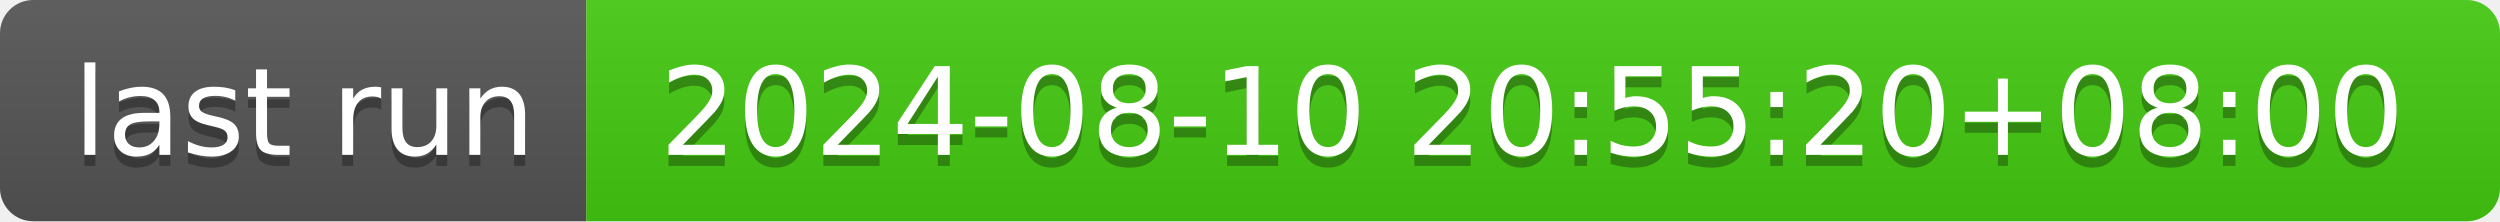
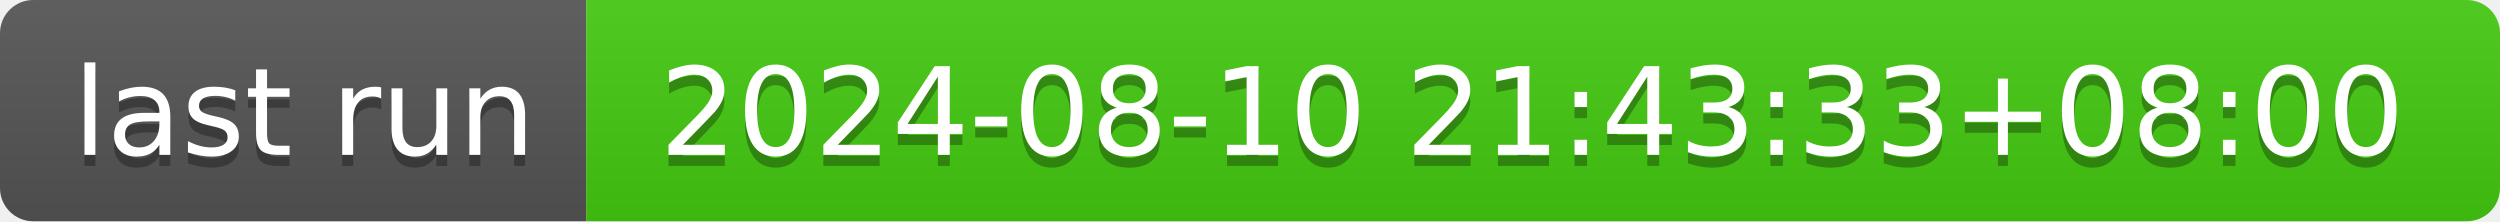
- <svg xmlns="http://www.w3.org/2000/svg" width="226" height="20" role="img" aria-label="last run: 2024-08-10 20:55:20+08:00">
+ <svg xmlns="http://www.w3.org/2000/svg" width="226" height="20" role="img" aria-label="last run: 2024-08-10 21:43:33+08:00">
  <linearGradient id="s" x2="0" y2="100%">
    <stop offset="0" stop-color="#bbb" stop-opacity=".1" />
    <stop offset="1" stop-opacity=".1" />
  </linearGradient>
  <clipPath id="r">
    <rect width="226" height="20" rx="3" fill="#fff" />
  </clipPath>
  <g clip-path="url(#r)">
    <rect width="53" height="20" fill="#555" />
    <rect x="53" width="173" height="20" fill="#4c1" />
    <rect width="226" height="20" fill="url(#s)" />
  </g>
  <g fill="#fff" text-anchor="middle" font-family="Verdana,Geneva,DejaVu Sans,sans-serif" text-rendering="geometricPrecision" font-size="110">
    <text aria-hidden="true" x="275" y="150" fill="#010101" fill-opacity=".3" transform="scale(.1)" textLength="430">last run</text>
    <text x="275" y="140" transform="scale(.1)" fill="#fff" textLength="430">last run</text>
-     <text aria-hidden="true" x="1385" y="150" fill="#010101" fill-opacity=".3" transform="scale(.1)" textLength="1630">2024-08-10 20:55:20+08:00</text>
-     <text x="1385" y="140" transform="scale(.1)" fill="#fff" textLength="1630">2024-08-10 20:55:20+08:00</text>
+     <text aria-hidden="true" x="1385" y="150" fill="#010101" fill-opacity=".3" transform="scale(.1)" textLength="1630">2024-08-10 21:43:33+08:00</text>
+     <text x="1385" y="140" transform="scale(.1)" fill="#fff" textLength="1630">2024-08-10 21:43:33+08:00</text>
  </g>
</svg>
